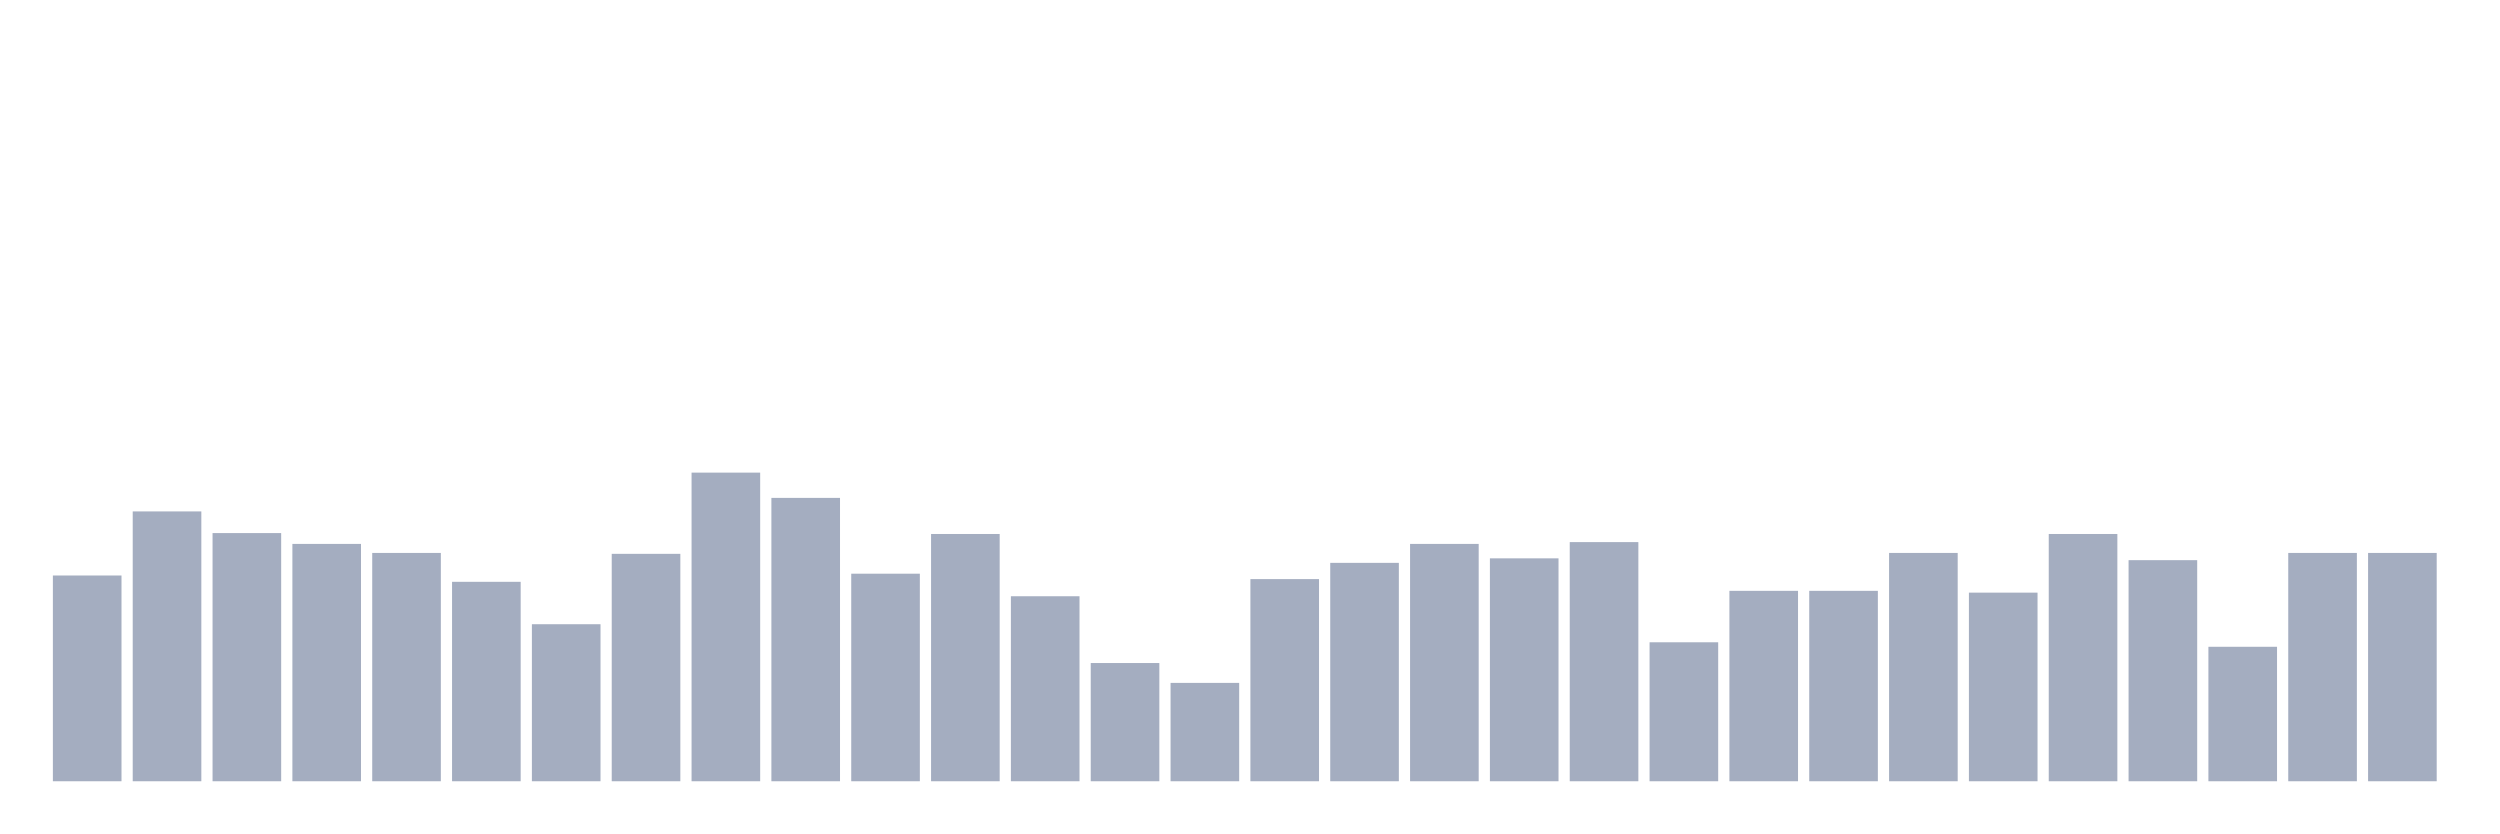
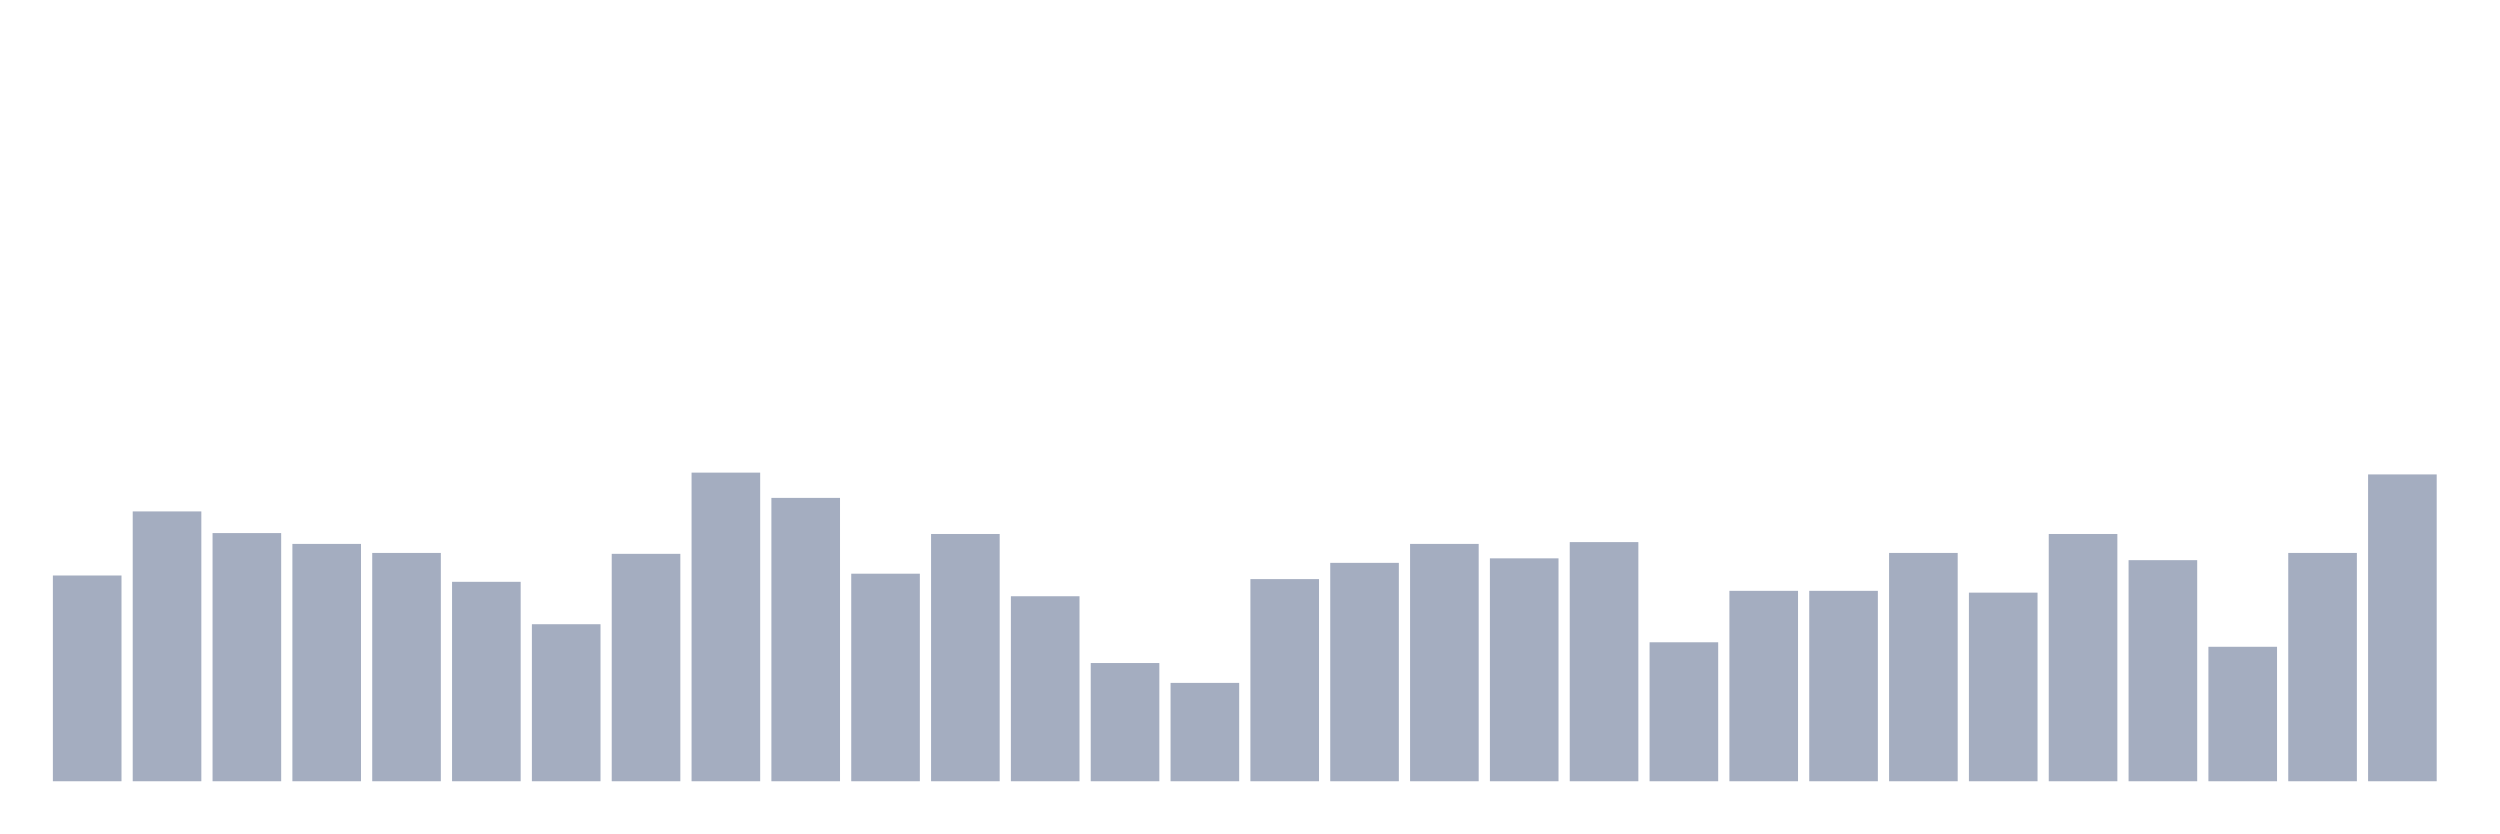
<svg xmlns="http://www.w3.org/2000/svg" viewBox="0 0 480 160">
  <g transform="translate(10,10)">
    <rect class="bar" x="0.153" width="13.175" y="100.495" height="39.505" fill="rgb(164,173,192)" />
    <rect class="bar" x="15.482" width="13.175" y="88.193" height="51.807" fill="rgb(164,173,192)" />
    <rect class="bar" x="30.81" width="13.175" y="92.351" height="47.649" fill="rgb(164,173,192)" />
    <rect class="bar" x="46.138" width="13.175" y="94.431" height="45.569" fill="rgb(164,173,192)" />
    <rect class="bar" x="61.466" width="13.175" y="96.163" height="43.837" fill="rgb(164,173,192)" />
    <rect class="bar" x="76.794" width="13.175" y="101.708" height="38.292" fill="rgb(164,173,192)" />
    <rect class="bar" x="92.123" width="13.175" y="109.851" height="30.149" fill="rgb(164,173,192)" />
    <rect class="bar" x="107.451" width="13.175" y="96.337" height="43.663" fill="rgb(164,173,192)" />
    <rect class="bar" x="122.779" width="13.175" y="80.743" height="59.257" fill="rgb(164,173,192)" />
    <rect class="bar" x="138.107" width="13.175" y="85.594" height="54.406" fill="rgb(164,173,192)" />
    <rect class="bar" x="153.436" width="13.175" y="100.149" height="39.851" fill="rgb(164,173,192)" />
    <rect class="bar" x="168.764" width="13.175" y="92.525" height="47.475" fill="rgb(164,173,192)" />
    <rect class="bar" x="184.092" width="13.175" y="104.48" height="35.52" fill="rgb(164,173,192)" />
    <rect class="bar" x="199.42" width="13.175" y="117.302" height="22.698" fill="rgb(164,173,192)" />
    <rect class="bar" x="214.748" width="13.175" y="121.114" height="18.886" fill="rgb(164,173,192)" />
    <rect class="bar" x="230.077" width="13.175" y="101.188" height="38.812" fill="rgb(164,173,192)" />
    <rect class="bar" x="245.405" width="13.175" y="98.069" height="41.931" fill="rgb(164,173,192)" />
    <rect class="bar" x="260.733" width="13.175" y="94.431" height="45.569" fill="rgb(164,173,192)" />
    <rect class="bar" x="276.061" width="13.175" y="97.203" height="42.797" fill="rgb(164,173,192)" />
    <rect class="bar" x="291.39" width="13.175" y="94.084" height="45.916" fill="rgb(164,173,192)" />
    <rect class="bar" x="306.718" width="13.175" y="113.317" height="26.683" fill="rgb(164,173,192)" />
    <rect class="bar" x="322.046" width="13.175" y="103.441" height="36.559" fill="rgb(164,173,192)" />
    <rect class="bar" x="337.374" width="13.175" y="103.441" height="36.559" fill="rgb(164,173,192)" />
    <rect class="bar" x="352.702" width="13.175" y="96.163" height="43.837" fill="rgb(164,173,192)" />
    <rect class="bar" x="368.031" width="13.175" y="103.787" height="36.213" fill="rgb(164,173,192)" />
    <rect class="bar" x="383.359" width="13.175" y="92.525" height="47.475" fill="rgb(164,173,192)" />
    <rect class="bar" x="398.687" width="13.175" y="97.55" height="42.45" fill="rgb(164,173,192)" />
    <rect class="bar" x="414.015" width="13.175" y="114.183" height="25.817" fill="rgb(164,173,192)" />
    <rect class="bar" x="429.344" width="13.175" y="96.163" height="43.837" fill="rgb(164,173,192)" />
-     <rect class="bar" x="444.672" width="13.175" y="96.163" height="43.837" fill="rgb(164,173,192)" />
+     <rect class="bar" x="444.672" width="13.175" y="81.089" height="58.911" fill="rgb(164,173,192)" />
  </g>
</svg>
